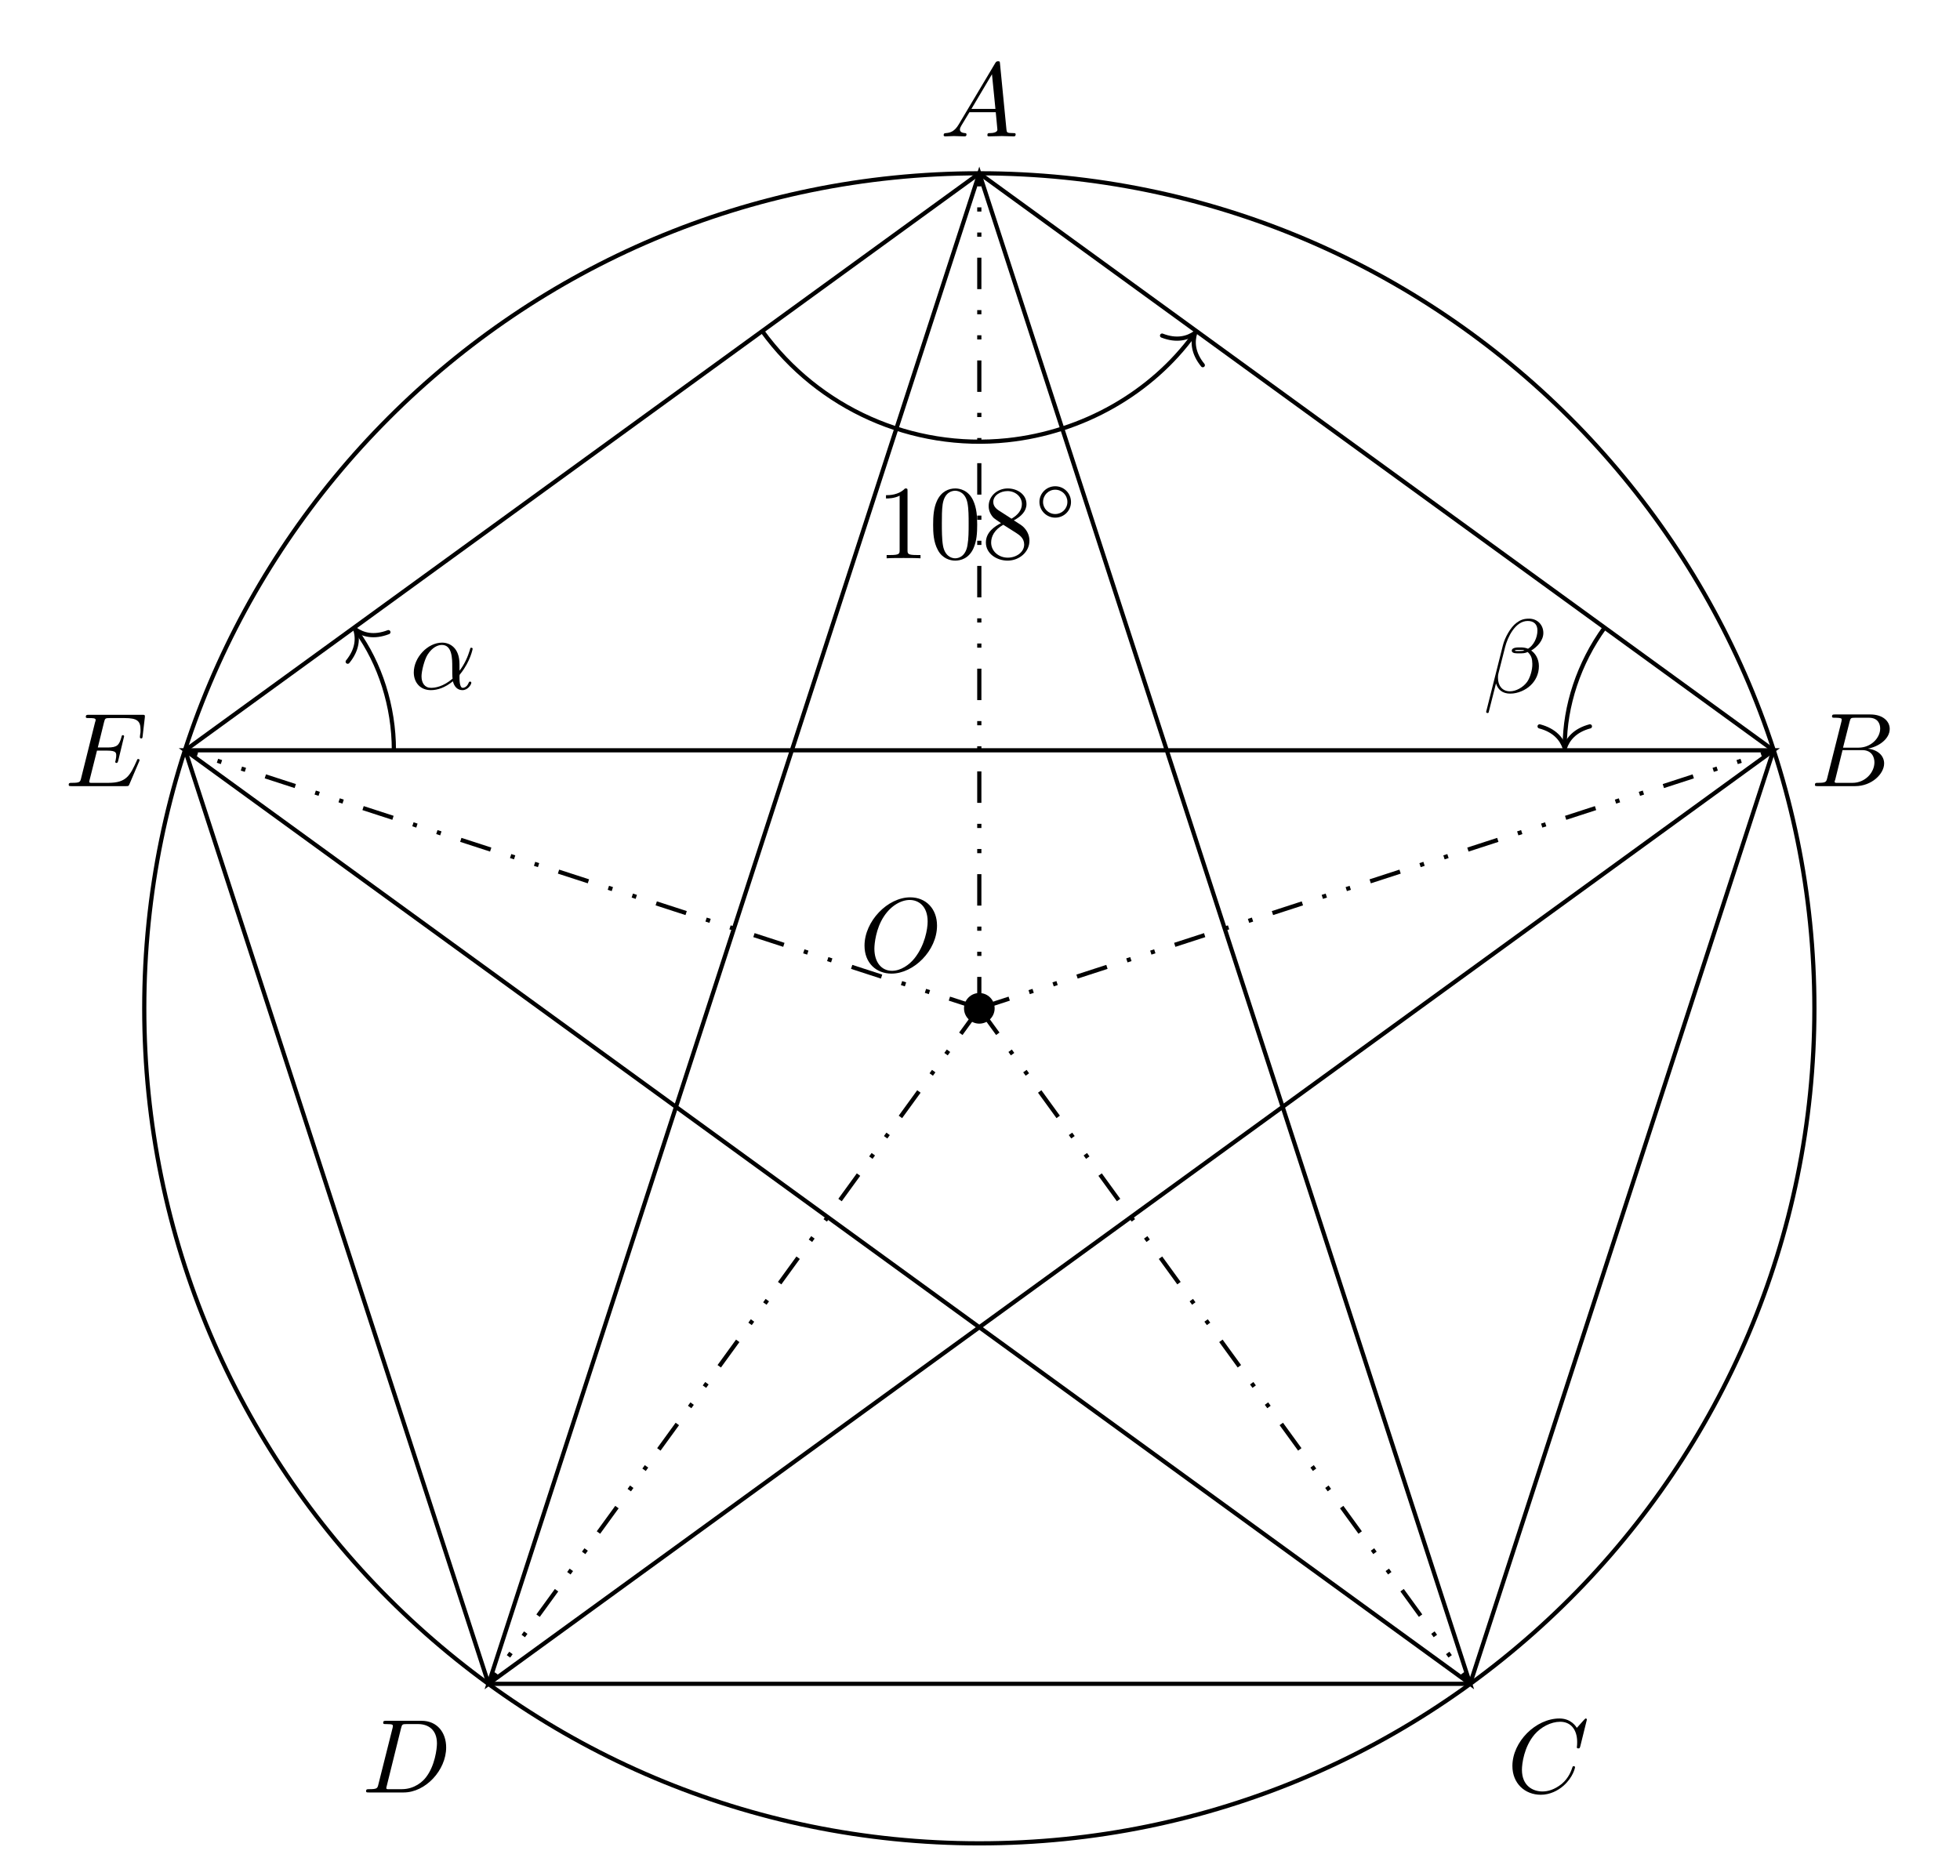
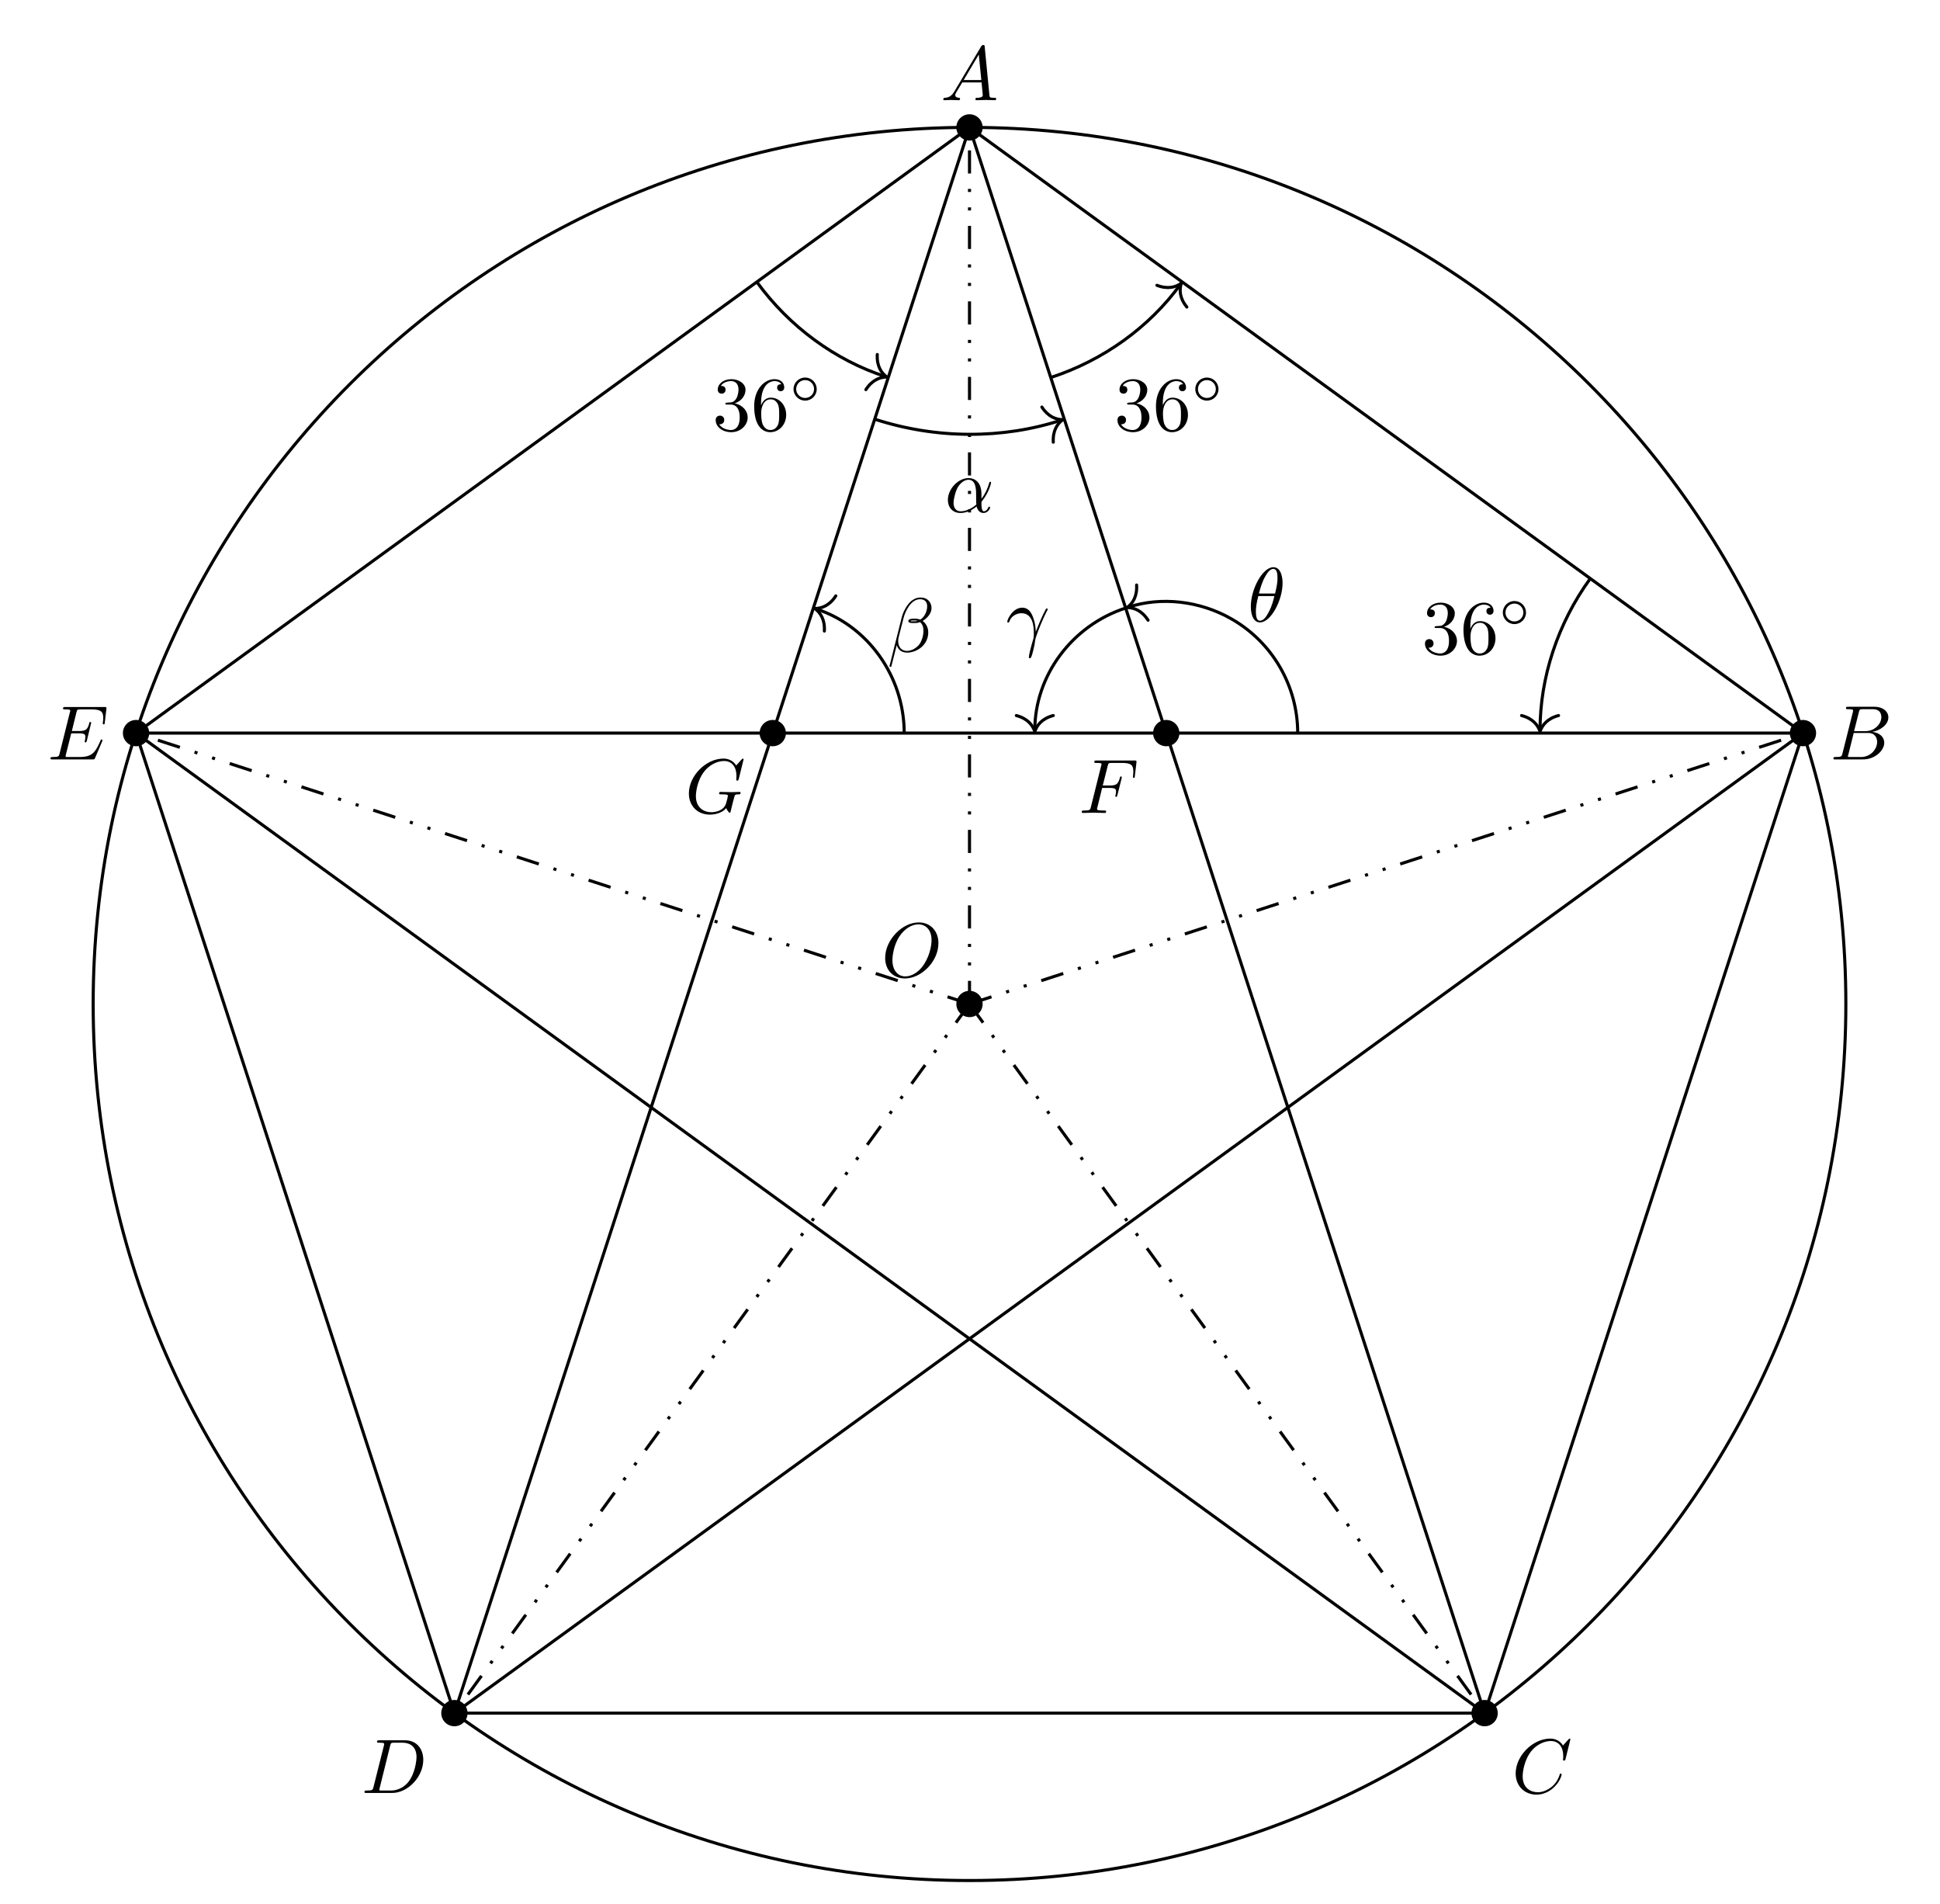
- <svg xmlns="http://www.w3.org/2000/svg" xmlns:xlink="http://www.w3.org/1999/xlink" width="186.288pt" height="178.246pt" viewBox="0 0 186.288 178.246">
+ <svg xmlns="http://www.w3.org/2000/svg" xmlns:xlink="http://www.w3.org/1999/xlink" width="251.01pt" height="246.288pt" viewBox="0 0 251.01 246.288">
  <defs>
    <g>
      <g id="glyph-0-0">
        <path d="M 7.375 -4.344 C 7.375 -5.953 6.312 -7.031 4.828 -7.031 C 2.688 -7.031 0.484 -4.766 0.484 -2.438 C 0.484 -0.781 1.609 0.219 3.047 0.219 C 5.156 0.219 7.375 -1.969 7.375 -4.344 Z M 3.094 -0.047 C 2.109 -0.047 1.422 -0.844 1.422 -2.156 C 1.422 -2.609 1.562 -4.062 2.328 -5.219 C 3.016 -6.266 3.984 -6.781 4.781 -6.781 C 5.594 -6.781 6.484 -6.219 6.484 -4.734 C 6.484 -4.016 6.219 -2.469 5.234 -1.234 C 4.75 -0.625 3.938 -0.047 3.094 -0.047 Z M 3.094 -0.047 " />
      </g>
      <g id="glyph-0-1">
+         <path d="M 3.016 -3.234 L 3.984 -3.234 C 4.734 -3.234 4.812 -3.078 4.812 -2.797 C 4.812 -2.719 4.812 -2.609 4.75 -2.297 C 4.719 -2.25 4.719 -2.219 4.719 -2.188 C 4.719 -2.109 4.781 -2.078 4.828 -2.078 C 4.938 -2.078 4.938 -2.109 4.984 -2.281 L 5.531 -4.453 C 5.562 -4.562 5.562 -4.578 5.562 -4.609 C 5.562 -4.625 5.547 -4.719 5.438 -4.719 C 5.344 -4.719 5.328 -4.672 5.297 -4.5 C 5.078 -3.734 4.859 -3.547 4 -3.547 L 3.094 -3.547 L 3.734 -6.078 C 3.828 -6.438 3.844 -6.469 4.281 -6.469 L 5.594 -6.469 C 6.812 -6.469 7.047 -6.141 7.047 -5.375 C 7.047 -5.141 7.047 -5.109 7.016 -4.828 C 7 -4.703 7 -4.688 7 -4.656 C 7 -4.609 7.031 -4.531 7.125 -4.531 C 7.234 -4.531 7.234 -4.594 7.25 -4.781 L 7.453 -6.516 C 7.484 -6.781 7.438 -6.781 7.188 -6.781 L 2.297 -6.781 C 2.109 -6.781 2 -6.781 2 -6.578 C 2 -6.469 2.094 -6.469 2.281 -6.469 C 2.656 -6.469 2.938 -6.469 2.938 -6.297 C 2.938 -6.25 2.938 -6.234 2.875 -6.047 L 1.562 -0.781 C 1.469 -0.391 1.453 -0.312 0.656 -0.312 C 0.484 -0.312 0.375 -0.312 0.375 -0.125 C 0.375 0 0.5 0 0.531 0 C 0.812 0 1.562 -0.031 1.844 -0.031 C 2.172 -0.031 3 0 3.328 0 C 3.422 0 3.531 0 3.531 -0.188 C 3.531 -0.266 3.484 -0.297 3.484 -0.297 C 3.453 -0.312 3.422 -0.312 3.203 -0.312 C 2.984 -0.312 2.938 -0.312 2.688 -0.328 C 2.391 -0.359 2.359 -0.406 2.359 -0.531 C 2.359 -0.547 2.359 -0.609 2.406 -0.75 Z M 3.016 -3.234 " />
+       </g>
+       <g id="glyph-0-2">
+         <path d="M 7.578 -6.922 C 7.578 -6.953 7.562 -7.031 7.469 -7.031 C 7.438 -7.031 7.422 -7.016 7.312 -6.906 L 6.625 -6.141 C 6.531 -6.281 6.078 -7.031 4.969 -7.031 C 2.734 -7.031 0.5 -4.828 0.5 -2.516 C 0.5 -0.922 1.609 0.219 3.219 0.219 C 3.656 0.219 4.109 0.125 4.469 -0.016 C 4.969 -0.219 5.156 -0.422 5.328 -0.625 C 5.422 -0.375 5.688 -0.016 5.781 -0.016 C 5.828 -0.016 5.859 -0.047 5.859 -0.047 C 5.875 -0.062 5.969 -0.453 6.016 -0.656 L 6.203 -1.422 C 6.25 -1.594 6.297 -1.766 6.344 -1.938 C 6.453 -2.375 6.453 -2.406 7.031 -2.406 C 7.078 -2.406 7.188 -2.422 7.188 -2.609 C 7.188 -2.688 7.141 -2.719 7.062 -2.719 C 6.828 -2.719 6.234 -2.688 6.016 -2.688 C 5.703 -2.688 4.922 -2.719 4.609 -2.719 C 4.531 -2.719 4.406 -2.719 4.406 -2.516 C 4.406 -2.406 4.484 -2.406 4.703 -2.406 C 4.719 -2.406 5 -2.406 5.234 -2.391 C 5.5 -2.359 5.547 -2.328 5.547 -2.203 C 5.547 -2.109 5.438 -1.672 5.328 -1.297 C 5.047 -0.203 3.766 -0.094 3.406 -0.094 C 2.453 -0.094 1.406 -0.656 1.406 -2.188 C 1.406 -2.5 1.5 -4.141 2.547 -5.438 C 3.094 -6.109 4.062 -6.719 5.047 -6.719 C 6.062 -6.719 6.656 -5.953 6.656 -4.797 C 6.656 -4.391 6.625 -4.391 6.625 -4.281 C 6.625 -4.188 6.734 -4.188 6.766 -4.188 C 6.891 -4.188 6.891 -4.203 6.953 -4.391 Z M 7.578 -6.922 " />
+       </g>
+       <g id="glyph-0-3">
        <path d="M 1.781 -1.141 C 1.391 -0.484 1 -0.344 0.562 -0.312 C 0.438 -0.297 0.344 -0.297 0.344 -0.109 C 0.344 -0.047 0.406 0 0.484 0 C 0.75 0 1.062 -0.031 1.328 -0.031 C 1.672 -0.031 2.016 0 2.328 0 C 2.391 0 2.516 0 2.516 -0.188 C 2.516 -0.297 2.438 -0.312 2.359 -0.312 C 2.141 -0.328 1.891 -0.406 1.891 -0.656 C 1.891 -0.781 1.953 -0.891 2.031 -1.031 L 2.797 -2.297 L 5.297 -2.297 C 5.312 -2.094 5.453 -0.734 5.453 -0.641 C 5.453 -0.344 4.938 -0.312 4.734 -0.312 C 4.594 -0.312 4.5 -0.312 4.5 -0.109 C 4.5 0 4.609 0 4.641 0 C 5.047 0 5.469 -0.031 5.875 -0.031 C 6.125 -0.031 6.766 0 7.016 0 C 7.062 0 7.188 0 7.188 -0.203 C 7.188 -0.312 7.094 -0.312 6.953 -0.312 C 6.344 -0.312 6.344 -0.375 6.312 -0.672 L 5.703 -6.891 C 5.688 -7.094 5.688 -7.141 5.516 -7.141 C 5.359 -7.141 5.312 -7.062 5.25 -6.969 Z M 2.984 -2.609 L 4.938 -5.906 L 5.266 -2.609 Z M 2.984 -2.609 " />
      </g>
-       <g id="glyph-0-2">
+       <g id="glyph-0-4">
        <path d="M 1.594 -0.781 C 1.5 -0.391 1.469 -0.312 0.688 -0.312 C 0.516 -0.312 0.422 -0.312 0.422 -0.109 C 0.422 0 0.516 0 0.688 0 L 4.25 0 C 5.828 0 7 -1.172 7 -2.156 C 7 -2.875 6.422 -3.453 5.453 -3.562 C 6.484 -3.75 7.531 -4.484 7.531 -5.438 C 7.531 -6.172 6.875 -6.812 5.688 -6.812 L 2.328 -6.812 C 2.141 -6.812 2.047 -6.812 2.047 -6.609 C 2.047 -6.5 2.141 -6.5 2.328 -6.5 C 2.344 -6.5 2.531 -6.5 2.703 -6.484 C 2.875 -6.453 2.969 -6.453 2.969 -6.312 C 2.969 -6.281 2.953 -6.25 2.938 -6.125 Z M 3.094 -3.656 L 3.719 -6.125 C 3.812 -6.469 3.828 -6.5 4.25 -6.5 L 5.547 -6.5 C 6.422 -6.5 6.625 -5.906 6.625 -5.469 C 6.625 -4.594 5.766 -3.656 4.562 -3.656 Z M 2.656 -0.312 C 2.516 -0.312 2.5 -0.312 2.438 -0.312 C 2.328 -0.328 2.297 -0.344 2.297 -0.422 C 2.297 -0.453 2.297 -0.469 2.359 -0.641 L 3.047 -3.422 L 4.922 -3.422 C 5.875 -3.422 6.078 -2.688 6.078 -2.266 C 6.078 -1.281 5.188 -0.312 4 -0.312 Z M 2.656 -0.312 " />
      </g>
-       <g id="glyph-0-3">
+       <g id="glyph-0-5">
        <path d="M 7.578 -6.922 C 7.578 -6.953 7.562 -7.031 7.469 -7.031 C 7.438 -7.031 7.422 -7.016 7.312 -6.906 L 6.625 -6.141 C 6.531 -6.281 6.078 -7.031 4.969 -7.031 C 2.734 -7.031 0.5 -4.828 0.5 -2.516 C 0.5 -0.875 1.672 0.219 3.203 0.219 C 4.062 0.219 4.828 -0.172 5.359 -0.641 C 6.281 -1.453 6.453 -2.359 6.453 -2.391 C 6.453 -2.5 6.344 -2.5 6.328 -2.5 C 6.266 -2.5 6.219 -2.469 6.203 -2.391 C 6.109 -2.109 5.875 -1.391 5.188 -0.812 C 4.5 -0.266 3.875 -0.094 3.359 -0.094 C 2.469 -0.094 1.406 -0.609 1.406 -2.156 C 1.406 -2.734 1.609 -4.344 2.609 -5.516 C 3.219 -6.219 4.156 -6.719 5.047 -6.719 C 6.062 -6.719 6.656 -5.953 6.656 -4.797 C 6.656 -4.391 6.625 -4.391 6.625 -4.281 C 6.625 -4.188 6.734 -4.188 6.766 -4.188 C 6.891 -4.188 6.891 -4.203 6.953 -4.391 Z M 7.578 -6.922 " />
      </g>
-       <g id="glyph-0-4">
+       <g id="glyph-0-6">
        <path d="M 1.578 -0.781 C 1.484 -0.391 1.469 -0.312 0.672 -0.312 C 0.516 -0.312 0.406 -0.312 0.406 -0.125 C 0.406 0 0.484 0 0.672 0 L 3.984 0 C 6.047 0 8.016 -2.109 8.016 -4.281 C 8.016 -5.688 7.172 -6.812 5.672 -6.812 L 2.328 -6.812 C 2.141 -6.812 2.031 -6.812 2.031 -6.625 C 2.031 -6.5 2.109 -6.5 2.312 -6.5 C 2.438 -6.5 2.625 -6.484 2.734 -6.484 C 2.906 -6.453 2.953 -6.438 2.953 -6.312 C 2.953 -6.281 2.953 -6.25 2.922 -6.125 Z M 3.734 -6.125 C 3.828 -6.469 3.844 -6.5 4.281 -6.5 L 5.344 -6.5 C 6.312 -6.5 7.141 -5.969 7.141 -4.656 C 7.141 -4.172 6.953 -2.531 6.094 -1.438 C 5.812 -1.062 5.031 -0.312 3.797 -0.312 L 2.672 -0.312 C 2.531 -0.312 2.516 -0.312 2.453 -0.312 C 2.359 -0.328 2.328 -0.344 2.328 -0.422 C 2.328 -0.453 2.328 -0.469 2.375 -0.641 Z M 3.734 -6.125 " />
      </g>
-       <g id="glyph-0-5">
+       <g id="glyph-0-7">
        <path d="M 7.062 -2.328 C 7.078 -2.375 7.109 -2.438 7.109 -2.469 C 7.109 -2.469 7.109 -2.578 6.984 -2.578 C 6.891 -2.578 6.875 -2.516 6.859 -2.453 C 6.203 -0.984 5.844 -0.312 4.141 -0.312 L 2.688 -0.312 C 2.547 -0.312 2.516 -0.312 2.469 -0.312 C 2.359 -0.328 2.328 -0.344 2.328 -0.422 C 2.328 -0.453 2.328 -0.469 2.375 -0.641 L 3.062 -3.375 L 4.047 -3.375 C 4.891 -3.375 4.891 -3.156 4.891 -2.906 C 4.891 -2.844 4.891 -2.719 4.828 -2.422 C 4.812 -2.375 4.797 -2.344 4.797 -2.312 C 4.797 -2.266 4.828 -2.203 4.922 -2.203 C 5 -2.203 5.031 -2.25 5.078 -2.406 L 5.641 -4.734 C 5.641 -4.797 5.594 -4.844 5.516 -4.844 C 5.438 -4.844 5.406 -4.781 5.391 -4.672 C 5.172 -3.906 5 -3.672 4.078 -3.672 L 3.141 -3.672 L 3.734 -6.078 C 3.828 -6.438 3.844 -6.469 4.281 -6.469 L 5.688 -6.469 C 6.891 -6.469 7.203 -6.188 7.203 -5.359 C 7.203 -5.125 7.203 -5.109 7.156 -4.828 C 7.156 -4.781 7.141 -4.703 7.141 -4.656 C 7.141 -4.609 7.172 -4.531 7.266 -4.531 C 7.375 -4.531 7.391 -4.594 7.406 -4.781 L 7.609 -6.516 C 7.641 -6.781 7.594 -6.781 7.344 -6.781 L 2.297 -6.781 C 2.109 -6.781 2 -6.781 2 -6.578 C 2 -6.469 2.094 -6.469 2.281 -6.469 C 2.656 -6.469 2.938 -6.469 2.938 -6.297 C 2.938 -6.25 2.938 -6.234 2.875 -6.047 L 1.562 -0.781 C 1.469 -0.391 1.453 -0.312 0.656 -0.312 C 0.484 -0.312 0.375 -0.312 0.375 -0.125 C 0.375 0 0.469 0 0.656 0 L 5.828 0 C 6.062 0 6.078 -0.016 6.141 -0.172 Z M 7.062 -2.328 " />
      </g>
-       <g id="glyph-0-6">
+       <g id="glyph-0-8">
        <path d="M 4.75 -2.359 C 4.75 -3.922 3.828 -4.406 3.094 -4.406 C 1.719 -4.406 0.406 -2.984 0.406 -1.578 C 0.406 -0.641 1 0.109 2.031 0.109 C 2.656 0.109 3.375 -0.125 4.125 -0.734 C 4.25 -0.203 4.578 0.109 5.031 0.109 C 5.562 0.109 5.875 -0.438 5.875 -0.594 C 5.875 -0.672 5.812 -0.703 5.75 -0.703 C 5.688 -0.703 5.656 -0.672 5.625 -0.594 C 5.438 -0.109 5.078 -0.109 5.062 -0.109 C 4.75 -0.109 4.75 -0.891 4.75 -1.125 C 4.75 -1.328 4.75 -1.359 4.859 -1.469 C 5.797 -2.656 6 -3.812 6 -3.812 C 6 -3.844 5.984 -3.922 5.875 -3.922 C 5.781 -3.922 5.781 -3.891 5.734 -3.703 C 5.547 -3.078 5.219 -2.328 4.75 -1.734 Z M 4.094 -0.984 C 3.203 -0.219 2.438 -0.109 2.047 -0.109 C 1.453 -0.109 1.141 -0.562 1.141 -1.203 C 1.141 -1.688 1.406 -2.766 1.719 -3.266 C 2.188 -4 2.734 -4.188 3.078 -4.188 C 4.062 -4.188 4.062 -2.875 4.062 -2.109 C 4.062 -1.734 4.062 -1.156 4.094 -0.984 Z M 4.094 -0.984 " />
      </g>
-       <g id="glyph-0-7">
+       <g id="glyph-0-9">
        <path d="M 5.734 -5.672 C 5.734 -6.422 5.188 -7.031 4.375 -7.031 C 3.797 -7.031 3.516 -6.875 3.172 -6.625 C 2.625 -6.219 2.078 -5.25 1.891 -4.5 L 0.297 1.828 C 0.297 1.875 0.344 1.938 0.422 1.938 C 0.5 1.938 0.531 1.906 0.531 1.891 L 1.234 -0.875 C 1.422 -0.266 1.859 0.094 2.594 0.094 C 3.312 0.094 4.062 -0.25 4.516 -0.688 C 5 -1.141 5.312 -1.781 5.312 -2.516 C 5.312 -3.234 4.938 -3.766 4.578 -4 C 5.156 -4.344 5.734 -4.953 5.734 -5.672 Z M 3.938 -4.016 C 3.812 -3.969 3.703 -3.953 3.453 -3.953 C 3.312 -3.953 3.125 -3.938 3.016 -3.984 C 3.047 -4.094 3.406 -4.062 3.516 -4.062 C 3.719 -4.062 3.812 -4.062 3.938 -4.016 Z M 5.172 -5.906 C 5.172 -5.203 4.797 -4.484 4.281 -4.172 C 4 -4.281 3.812 -4.297 3.516 -4.297 C 3.297 -4.297 2.734 -4.312 2.734 -3.984 C 2.734 -3.703 3.25 -3.734 3.422 -3.734 C 3.797 -3.734 3.953 -3.734 4.25 -3.859 C 4.625 -3.5 4.672 -3.188 4.688 -2.734 C 4.703 -2.156 4.469 -1.406 4.188 -1.016 C 3.797 -0.484 3.125 -0.125 2.562 -0.125 C 1.797 -0.125 1.422 -0.703 1.422 -1.406 C 1.422 -1.5 1.422 -1.656 1.469 -1.844 L 2.109 -4.359 C 2.328 -5.219 3.047 -6.812 4.25 -6.812 C 4.828 -6.812 5.172 -6.5 5.172 -5.906 Z M 5.172 -5.906 " />
      </g>
+       <g id="glyph-0-10">
+         <path d="M 0.406 -2.531 C 0.797 -3.672 1.891 -3.688 2 -3.688 C 3.5 -3.688 3.609 -1.938 3.609 -1.156 C 3.609 -0.547 3.562 -0.375 3.484 -0.172 C 3.266 0.547 2.969 1.703 2.969 1.969 C 2.969 2.078 3.016 2.141 3.094 2.141 C 3.234 2.141 3.312 1.922 3.422 1.547 C 3.656 0.703 3.75 0.141 3.781 -0.172 C 3.812 -0.297 3.828 -0.422 3.875 -0.562 C 4.188 -1.547 4.828 -3.031 5.219 -3.812 C 5.297 -3.938 5.406 -4.156 5.406 -4.203 C 5.406 -4.297 5.312 -4.297 5.297 -4.297 C 5.266 -4.297 5.203 -4.297 5.172 -4.234 C 4.656 -3.281 4.25 -2.281 3.859 -1.281 C 3.844 -1.578 3.844 -2.344 3.453 -3.312 C 3.203 -3.922 2.812 -4.406 2.125 -4.406 C 0.875 -4.406 0.172 -2.891 0.172 -2.578 C 0.172 -2.484 0.266 -2.484 0.375 -2.484 Z M 0.406 -2.531 " />
+       </g>
+       <g id="glyph-0-11">
+         <path d="M 4.531 -4.984 C 4.531 -5.641 4.359 -7.031 3.344 -7.031 C 1.953 -7.031 0.422 -4.219 0.422 -1.938 C 0.422 -1 0.703 0.109 1.609 0.109 C 3.016 0.109 4.531 -2.75 4.531 -4.984 Z M 1.469 -3.625 C 1.641 -4.25 1.844 -5.047 2.25 -5.766 C 2.516 -6.25 2.875 -6.812 3.328 -6.812 C 3.812 -6.812 3.875 -6.172 3.875 -5.609 C 3.875 -5.109 3.797 -4.609 3.562 -3.625 Z M 3.469 -3.297 C 3.359 -2.844 3.156 -2 2.766 -1.281 C 2.422 -0.594 2.047 -0.109 1.609 -0.109 C 1.281 -0.109 1.078 -0.406 1.078 -1.328 C 1.078 -1.75 1.141 -2.328 1.391 -3.297 Z M 3.469 -3.297 " />
+       </g>
      <g id="glyph-1-0">
-         <path d="M 2.938 -6.375 C 2.938 -6.625 2.938 -6.641 2.703 -6.641 C 2.078 -6 1.203 -6 0.891 -6 L 0.891 -5.688 C 1.094 -5.688 1.672 -5.688 2.188 -5.953 L 2.188 -0.781 C 2.188 -0.422 2.156 -0.312 1.266 -0.312 L 0.953 -0.312 L 0.953 0 C 1.297 -0.031 2.156 -0.031 2.562 -0.031 C 2.953 -0.031 3.828 -0.031 4.172 0 L 4.172 -0.312 L 3.859 -0.312 C 2.953 -0.312 2.938 -0.422 2.938 -0.781 Z M 2.938 -6.375 " />
+         <path d="M 2.891 -3.516 C 3.703 -3.781 4.281 -4.469 4.281 -5.266 C 4.281 -6.078 3.406 -6.641 2.453 -6.641 C 1.453 -6.641 0.688 -6.047 0.688 -5.281 C 0.688 -4.953 0.906 -4.766 1.203 -4.766 C 1.5 -4.766 1.703 -4.984 1.703 -5.281 C 1.703 -5.766 1.234 -5.766 1.094 -5.766 C 1.391 -6.266 2.047 -6.391 2.406 -6.391 C 2.828 -6.391 3.375 -6.172 3.375 -5.281 C 3.375 -5.156 3.344 -4.578 3.094 -4.141 C 2.797 -3.656 2.453 -3.625 2.203 -3.625 C 2.125 -3.609 1.891 -3.594 1.812 -3.594 C 1.734 -3.578 1.672 -3.562 1.672 -3.469 C 1.672 -3.359 1.734 -3.359 1.906 -3.359 L 2.344 -3.359 C 3.156 -3.359 3.531 -2.688 3.531 -1.703 C 3.531 -0.344 2.844 -0.062 2.406 -0.062 C 1.969 -0.062 1.219 -0.234 0.875 -0.812 C 1.219 -0.766 1.531 -0.984 1.531 -1.359 C 1.531 -1.719 1.266 -1.922 0.984 -1.922 C 0.734 -1.922 0.422 -1.781 0.422 -1.344 C 0.422 -0.438 1.344 0.219 2.438 0.219 C 3.656 0.219 4.562 -0.688 4.562 -1.703 C 4.562 -2.516 3.922 -3.297 2.891 -3.516 Z M 2.891 -3.516 " />
      </g>
      <g id="glyph-1-1">
-         <path d="M 4.578 -3.188 C 4.578 -3.984 4.531 -4.781 4.188 -5.516 C 3.734 -6.484 2.906 -6.641 2.5 -6.641 C 1.891 -6.641 1.172 -6.375 0.75 -5.453 C 0.438 -4.766 0.391 -3.984 0.391 -3.188 C 0.391 -2.438 0.422 -1.547 0.844 -0.781 C 1.266 0.016 2 0.219 2.484 0.219 C 3.016 0.219 3.781 0.016 4.219 -0.938 C 4.531 -1.625 4.578 -2.406 4.578 -3.188 Z M 2.484 0 C 2.094 0 1.5 -0.25 1.328 -1.203 C 1.219 -1.797 1.219 -2.719 1.219 -3.312 C 1.219 -3.953 1.219 -4.609 1.297 -5.141 C 1.484 -6.328 2.234 -6.422 2.484 -6.422 C 2.812 -6.422 3.469 -6.234 3.656 -5.25 C 3.766 -4.688 3.766 -3.938 3.766 -3.312 C 3.766 -2.562 3.766 -1.891 3.656 -1.25 C 3.5 -0.297 2.938 0 2.484 0 Z M 2.484 0 " />
-       </g>
-       <g id="glyph-1-2">
-         <path d="M 1.625 -4.562 C 1.172 -4.859 1.125 -5.188 1.125 -5.359 C 1.125 -5.969 1.781 -6.391 2.484 -6.391 C 3.203 -6.391 3.844 -5.875 3.844 -5.156 C 3.844 -4.578 3.453 -4.109 2.859 -3.766 Z M 3.078 -3.609 C 3.797 -3.984 4.281 -4.5 4.281 -5.156 C 4.281 -6.078 3.406 -6.641 2.5 -6.641 C 1.5 -6.641 0.688 -5.906 0.688 -4.969 C 0.688 -4.797 0.703 -4.344 1.125 -3.875 C 1.234 -3.766 1.609 -3.516 1.859 -3.344 C 1.281 -3.047 0.422 -2.5 0.422 -1.5 C 0.422 -0.453 1.438 0.219 2.484 0.219 C 3.609 0.219 4.562 -0.609 4.562 -1.672 C 4.562 -2.031 4.453 -2.484 4.062 -2.906 C 3.875 -3.109 3.719 -3.203 3.078 -3.609 Z M 2.078 -3.188 L 3.312 -2.406 C 3.594 -2.219 4.062 -1.922 4.062 -1.312 C 4.062 -0.578 3.312 -0.062 2.5 -0.062 C 1.641 -0.062 0.922 -0.672 0.922 -1.5 C 0.922 -2.078 1.234 -2.719 2.078 -3.188 Z M 2.078 -3.188 " />
+         <path d="M 1.312 -3.266 L 1.312 -3.516 C 1.312 -6.031 2.547 -6.391 3.062 -6.391 C 3.297 -6.391 3.719 -6.328 3.938 -5.984 C 3.781 -5.984 3.391 -5.984 3.391 -5.547 C 3.391 -5.234 3.625 -5.078 3.844 -5.078 C 4 -5.078 4.312 -5.172 4.312 -5.562 C 4.312 -6.156 3.875 -6.641 3.047 -6.641 C 1.766 -6.641 0.422 -5.359 0.422 -3.156 C 0.422 -0.484 1.578 0.219 2.5 0.219 C 3.609 0.219 4.562 -0.719 4.562 -2.031 C 4.562 -3.297 3.672 -4.25 2.562 -4.25 C 1.891 -4.25 1.516 -3.75 1.312 -3.266 Z M 2.5 -0.062 C 1.875 -0.062 1.578 -0.656 1.516 -0.812 C 1.328 -1.281 1.328 -2.078 1.328 -2.25 C 1.328 -3.031 1.656 -4.031 2.547 -4.031 C 2.719 -4.031 3.172 -4.031 3.484 -3.406 C 3.656 -3.047 3.656 -2.531 3.656 -2.047 C 3.656 -1.562 3.656 -1.062 3.484 -0.703 C 3.188 -0.109 2.734 -0.062 2.5 -0.062 Z M 2.5 -0.062 " />
      </g>
      <g id="glyph-2-0">
        <path d="M 3.531 -1.734 C 3.531 -2.578 2.859 -3.234 2.031 -3.234 C 1.203 -3.234 0.531 -2.562 0.531 -1.75 C 0.531 -0.906 1.219 -0.25 2.031 -0.25 C 2.875 -0.25 3.531 -0.922 3.531 -1.734 Z M 2.031 -0.594 C 1.375 -0.594 0.875 -1.125 0.875 -1.734 C 0.875 -2.391 1.391 -2.906 2.031 -2.906 C 2.688 -2.906 3.188 -2.375 3.188 -1.75 C 3.188 -1.094 2.672 -0.594 2.031 -0.594 Z M 2.031 -0.594 " />
      </g>
    </g>
    <clipPath id="clip-0">
-       <path clip-rule="nonzero" d="M 8 10 L 179 10 L 179 178.246 L 8 178.246 Z M 8 10 " />
+       <path clip-rule="nonzero" d="M 6 10 L 245 10 L 245 246.289 L 6 246.289 Z M 6 10 " />
    </clipPath>
  </defs>
  <g clip-path="url(#clip-0)">
-     <path fill="none" stroke-width="0.399" stroke-linecap="butt" stroke-linejoin="miter" stroke="rgb(0%, 0%, 0%)" stroke-opacity="1" stroke-miterlimit="10" d="M 79.369 -0.002 C 79.369 43.834 43.834 79.369 -0.002 79.369 C -43.834 79.369 -79.369 43.834 -79.369 -0.002 C -79.369 -43.838 -43.834 -79.369 -0.002 -79.369 C 43.834 -79.369 79.369 -43.838 79.369 -0.002 Z M 79.369 -0.002 " transform="matrix(1, 0, 0, -1, 93.08, 95.842)" />
+     <path fill="none" stroke-width="0.399" stroke-linecap="butt" stroke-linejoin="miter" stroke="rgb(0%, 0%, 0%)" stroke-opacity="1" stroke-miterlimit="10" d="M 113.387 0.001 C 113.387 62.622 62.621 113.388 0 113.388 C -62.625 113.388 -113.386 62.622 -113.386 0.001 C -113.386 -62.624 -62.625 -113.386 0 -113.386 C 62.621 -113.386 113.387 -62.624 113.387 0.001 Z M 113.387 0.001 " transform="matrix(1, 0, 0, -1, 125.441, 129.868)" />
  </g>
-   <path fill="none" stroke-width="0.399" stroke-linecap="butt" stroke-linejoin="miter" stroke="rgb(0%, 0%, 0%)" stroke-opacity="1" stroke-miterlimit="10" d="M -0.002 79.362 L -75.478 24.526 L -46.646 -64.205 L 46.647 -64.205 L 75.479 24.526 Z M -0.002 79.362 " transform="matrix(1, 0, 0, -1, 93.08, 95.842)" />
-   <path fill="none" stroke-width="0.399" stroke-linecap="butt" stroke-linejoin="miter" stroke="rgb(0%, 0%, 0%)" stroke-opacity="1" stroke-dasharray="2.989 1.993 0.399 1.993 0.399 1.993" stroke-miterlimit="10" d="M -0.002 -0.002 L -0.002 79.362 " transform="matrix(1, 0, 0, -1, 93.08, 95.842)" />
-   <path fill="none" stroke-width="0.399" stroke-linecap="butt" stroke-linejoin="miter" stroke="rgb(0%, 0%, 0%)" stroke-opacity="1" stroke-dasharray="2.989 1.993 0.399 1.993 0.399 1.993" stroke-miterlimit="10" d="M -0.002 -0.002 L -75.478 24.526 " transform="matrix(1, 0, 0, -1, 93.08, 95.842)" />
-   <path fill="none" stroke-width="0.399" stroke-linecap="butt" stroke-linejoin="miter" stroke="rgb(0%, 0%, 0%)" stroke-opacity="1" stroke-dasharray="2.989 1.993 0.399 1.993 0.399 1.993" stroke-miterlimit="10" d="M -0.002 -0.002 L -46.646 -64.205 " transform="matrix(1, 0, 0, -1, 93.08, 95.842)" />
-   <path fill="none" stroke-width="0.399" stroke-linecap="butt" stroke-linejoin="miter" stroke="rgb(0%, 0%, 0%)" stroke-opacity="1" stroke-dasharray="2.989 1.993 0.399 1.993 0.399 1.993" stroke-miterlimit="10" d="M -0.002 -0.002 L 46.647 -64.205 " transform="matrix(1, 0, 0, -1, 93.08, 95.842)" />
-   <path fill="none" stroke-width="0.399" stroke-linecap="butt" stroke-linejoin="miter" stroke="rgb(0%, 0%, 0%)" stroke-opacity="1" stroke-dasharray="2.989 1.993 0.399 1.993 0.399 1.993" stroke-miterlimit="10" d="M -0.002 -0.002 L 75.479 24.526 " transform="matrix(1, 0, 0, -1, 93.08, 95.842)" />
-   <path fill="none" stroke-width="0.399" stroke-linecap="butt" stroke-linejoin="miter" stroke="rgb(0%, 0%, 0%)" stroke-opacity="1" stroke-miterlimit="10" d="M -0.002 79.362 L -46.646 -64.205 L 75.479 24.526 L -75.478 24.526 L 46.647 -64.205 Z M -0.002 79.362 " transform="matrix(1, 0, 0, -1, 93.08, 95.842)" />
+   <path fill="none" stroke-width="0.399" stroke-linecap="butt" stroke-linejoin="miter" stroke="rgb(0%, 0%, 0%)" stroke-opacity="1" stroke-miterlimit="10" d="M 0 113.388 L -107.839 35.04 L -66.648 -91.734 L 66.649 -91.734 L 107.84 35.04 Z M 0 113.388 " transform="matrix(1, 0, 0, -1, 125.441, 129.868)" />
+   <path fill="none" stroke-width="0.399" stroke-linecap="butt" stroke-linejoin="miter" stroke="rgb(0%, 0%, 0%)" stroke-opacity="1" stroke-dasharray="2.989 1.993 0.399 1.993 0.399 1.993" stroke-miterlimit="10" d="M 0 0.001 L 0 113.388 " transform="matrix(1, 0, 0, -1, 125.441, 129.868)" />
+   <path fill="none" stroke-width="0.399" stroke-linecap="butt" stroke-linejoin="miter" stroke="rgb(0%, 0%, 0%)" stroke-opacity="1" stroke-dasharray="2.989 1.993 0.399 1.993 0.399 1.993" stroke-miterlimit="10" d="M 0 0.001 L -107.839 35.04 " transform="matrix(1, 0, 0, -1, 125.441, 129.868)" />
+   <path fill="none" stroke-width="0.399" stroke-linecap="butt" stroke-linejoin="miter" stroke="rgb(0%, 0%, 0%)" stroke-opacity="1" stroke-dasharray="2.989 1.993 0.399 1.993 0.399 1.993" stroke-miterlimit="10" d="M 0 0.001 L -66.648 -91.734 " transform="matrix(1, 0, 0, -1, 125.441, 129.868)" />
+   <path fill="none" stroke-width="0.399" stroke-linecap="butt" stroke-linejoin="miter" stroke="rgb(0%, 0%, 0%)" stroke-opacity="1" stroke-dasharray="2.989 1.993 0.399 1.993 0.399 1.993" stroke-miterlimit="10" d="M 0 0.001 L 66.649 -91.734 " transform="matrix(1, 0, 0, -1, 125.441, 129.868)" />
+   <path fill="none" stroke-width="0.399" stroke-linecap="butt" stroke-linejoin="miter" stroke="rgb(0%, 0%, 0%)" stroke-opacity="1" stroke-dasharray="2.989 1.993 0.399 1.993 0.399 1.993" stroke-miterlimit="10" d="M 0 0.001 L 107.84 35.04 " transform="matrix(1, 0, 0, -1, 125.441, 129.868)" />
+   <path fill="none" stroke-width="0.399" stroke-linecap="butt" stroke-linejoin="miter" stroke="rgb(0%, 0%, 0%)" stroke-opacity="1" stroke-miterlimit="10" d="M 0 113.388 L -66.648 -91.734 L 107.84 35.04 L -107.839 35.04 L 66.649 -91.734 Z M 0 113.388 " transform="matrix(1, 0, 0, -1, 125.441, 129.868)" />
+   <path fill-rule="nonzero" fill="rgb(0%, 0%, 0%)" fill-opacity="1" d="M 127.141 129.867 C 127.141 128.93 126.379 128.168 125.441 128.168 C 124.5 128.168 123.738 128.93 123.738 129.867 C 123.738 130.809 124.5 131.57 125.441 131.57 C 126.379 131.57 127.141 130.809 127.141 129.867 Z M 127.141 129.867 " />
+   <path fill-rule="nonzero" fill="rgb(0%, 0%, 0%)" fill-opacity="1" d="M 152.598 94.828 C 152.598 93.891 151.836 93.129 150.898 93.129 C 149.957 93.129 149.195 93.891 149.195 94.828 C 149.195 95.77 149.957 96.531 150.898 96.531 C 151.836 96.531 152.598 95.77 152.598 94.828 Z M 152.598 94.828 " />
+   <path fill-rule="nonzero" fill="rgb(0%, 0%, 0%)" fill-opacity="1" d="M 101.684 94.828 C 101.684 93.891 100.922 93.129 99.984 93.129 C 99.047 93.129 98.285 93.891 98.285 94.828 C 98.285 95.77 99.047 96.531 99.984 96.531 C 100.922 96.531 101.684 95.77 101.684 94.828 Z M 101.684 94.828 " />
+   <path fill-rule="nonzero" fill="rgb(0%, 0%, 0%)" fill-opacity="1" d="M 127.141 16.48 C 127.141 15.543 126.379 14.781 125.441 14.781 C 124.5 14.781 123.738 15.543 123.738 16.48 C 123.738 17.422 124.5 18.18 125.441 18.18 C 126.379 18.18 127.141 17.422 127.141 16.48 Z M 127.141 16.48 " />
+   <path fill-rule="nonzero" fill="rgb(0%, 0%, 0%)" fill-opacity="1" d="M 19.305 94.828 C 19.305 93.891 18.543 93.129 17.602 93.129 C 16.664 93.129 15.902 93.891 15.902 94.828 C 15.902 95.77 16.664 96.531 17.602 96.531 C 18.543 96.531 19.305 95.77 19.305 94.828 Z M 19.305 94.828 " />
+   <path fill-rule="nonzero" fill="rgb(0%, 0%, 0%)" fill-opacity="1" d="M 60.496 221.602 C 60.496 220.66 59.734 219.898 58.793 219.898 C 57.855 219.898 57.094 220.66 57.094 221.602 C 57.094 222.539 57.855 223.301 58.793 223.301 C 59.734 223.301 60.496 222.539 60.496 221.602 Z M 60.496 221.602 " />
+   <path fill-rule="nonzero" fill="rgb(0%, 0%, 0%)" fill-opacity="1" d="M 193.789 221.602 C 193.789 220.66 193.027 219.898 192.09 219.898 C 191.148 219.898 190.387 220.66 190.387 221.602 C 190.387 222.539 191.148 223.301 192.09 223.301 C 193.027 223.301 193.789 222.539 193.789 221.602 Z M 193.789 221.602 " />
+   <path fill-rule="nonzero" fill="rgb(0%, 0%, 0%)" fill-opacity="1" d="M 234.98 94.828 C 234.98 93.891 234.219 93.129 233.281 93.129 C 232.34 93.129 231.578 93.891 231.578 94.828 C 231.578 95.77 232.34 96.531 233.281 96.531 C 234.219 96.531 234.98 95.77 234.98 94.828 Z M 234.98 94.828 " />
  <g fill="rgb(0%, 0%, 0%)" fill-opacity="1">
-     <use xlink:href="#glyph-0-0" x="81.684" y="92.323" />
-   </g>
-   <path fill-rule="nonzero" fill="rgb(0%, 0%, 0%)" fill-opacity="1" stroke-width="0.399" stroke-linecap="butt" stroke-linejoin="miter" stroke="rgb(0%, 0%, 0%)" stroke-opacity="1" stroke-miterlimit="10" d="M 1.256 -0.002 C 1.256 0.694 0.693 1.256 -0.002 1.256 C -0.693 1.256 -1.256 0.694 -1.256 -0.002 C -1.256 -0.693 -0.693 -1.256 -0.002 -1.256 C 0.693 -1.256 1.256 -0.693 1.256 -0.002 Z M 1.256 -0.002 " transform="matrix(1, 0, 0, -1, 93.08, 95.842)" />
-   <g fill="rgb(0%, 0%, 0%)" fill-opacity="1">
-     <use xlink:href="#glyph-0-1" x="89.344" y="12.963" />
+     <use xlink:href="#glyph-0-0" x="114.045" y="126.349" />
  </g>
  <g fill="rgb(0%, 0%, 0%)" fill-opacity="1">
-     <use xlink:href="#glyph-0-2" x="172.077" y="74.722" />
+     <use xlink:href="#glyph-0-1" x="139.587" y="105.157" />
  </g>
  <g fill="rgb(0%, 0%, 0%)" fill-opacity="1">
-     <use xlink:href="#glyph-0-3" x="143.246" y="170.374" />
+     <use xlink:href="#glyph-0-2" x="88.632" y="105.157" />
  </g>
  <g fill="rgb(0%, 0%, 0%)" fill-opacity="1">
-     <use xlink:href="#glyph-0-4" x="34.389" y="170.374" />
+     <use xlink:href="#glyph-0-3" x="121.705" y="12.963" />
  </g>
  <g fill="rgb(0%, 0%, 0%)" fill-opacity="1">
-     <use xlink:href="#glyph-0-5" x="6.155" y="74.722" />
-   </g>
-   <path fill="none" stroke-width="0.399" stroke-linecap="butt" stroke-linejoin="miter" stroke="rgb(0%, 0%, 0%)" stroke-opacity="1" stroke-miterlimit="10" d="M -20.639 64.377 C -15.283 57.002 -6.396 53.045 2.666 53.998 C 9.854 54.756 16.393 58.526 20.404 64.053 " transform="matrix(1, 0, 0, -1, 93.08, 95.842)" />
-   <path fill="none" stroke-width="0.399" stroke-linecap="round" stroke-linejoin="round" stroke="rgb(0%, 0%, 0%)" stroke-opacity="1" stroke-miterlimit="10" d="M -2.073 2.392 C -1.696 0.956 -0.85 0.277 -0.002 0 C -0.851 -0.279 -1.694 -0.954 -2.073 -2.393 " transform="matrix(0.58777, -0.809, -0.809, -0.58777, 113.6026, 31.62761)" />
-   <g fill="rgb(0%, 0%, 0%)" fill-opacity="1">
-     <use xlink:href="#glyph-1-0" x="83.318" y="53.068" />
-     <use xlink:href="#glyph-1-1" x="88.299" y="53.068" />
-     <use xlink:href="#glyph-1-2" x="93.281" y="53.068" />
+     <use xlink:href="#glyph-0-4" x="236.798" y="98.234" />
  </g>
  <g fill="rgb(0%, 0%, 0%)" fill-opacity="1">
-     <use xlink:href="#glyph-2-0" x="98.262" y="49.453" />
+     <use xlink:href="#glyph-0-5" x="195.607" y="231.927" />
  </g>
-   <path fill="none" stroke-width="0.399" stroke-linecap="butt" stroke-linejoin="miter" stroke="rgb(0%, 0%, 0%)" stroke-opacity="1" stroke-miterlimit="10" d="M -55.642 24.526 C -55.642 28.717 -56.971 32.799 -59.201 35.869 " transform="matrix(1, 0, 0, -1, 93.08, 95.842)" />
-   <path fill="none" stroke-width="0.399" stroke-linecap="round" stroke-linejoin="round" stroke="rgb(0%, 0%, 0%)" stroke-opacity="1" stroke-miterlimit="10" d="M -2.072 2.391 C -1.694 0.958 -0.85 0.277 0.002 0.001 C -0.849 -0.279 -1.693 -0.955 -2.073 -2.389 " transform="matrix(-0.58777, -0.809, -0.809, 0.58777, 33.76355, 59.81312)" />
  <g fill="rgb(0%, 0%, 0%)" fill-opacity="1">
-     <use xlink:href="#glyph-0-6" x="38.922" y="65.489" />
+     <use xlink:href="#glyph-0-6" x="46.75" y="231.927" />
  </g>
-   <path fill="none" stroke-width="0.399" stroke-linecap="butt" stroke-linejoin="miter" stroke="rgb(0%, 0%, 0%)" stroke-opacity="1" stroke-miterlimit="10" d="M 59.432 36.19 C 56.971 32.799 55.643 28.717 55.643 24.924 " transform="matrix(1, 0, 0, -1, 93.08, 95.842)" />
-   <path fill="none" stroke-width="0.399" stroke-linecap="round" stroke-linejoin="round" stroke="rgb(0%, 0%, 0%)" stroke-opacity="1" stroke-miterlimit="10" d="M -2.073 2.389 C -1.694 0.956 -0.85 0.28 0.002 -0.001 C -0.85 -0.279 -1.694 -0.954 -2.073 -2.392 " transform="matrix(0, 1, 1, 0, 148.724, 71.11556)" />
  <g fill="rgb(0%, 0%, 0%)" fill-opacity="1">
-     <use xlink:href="#glyph-0-7" x="140.953" y="65.835" />
+     <use xlink:href="#glyph-0-7" x="6.155" y="98.234" />
+   </g>
+   <path fill="none" stroke-width="0.399" stroke-linecap="butt" stroke-linejoin="miter" stroke="rgb(0%, 0%, 0%)" stroke-opacity="1" stroke-miterlimit="10" d="M 10.512 81.036 C 17.34 83.255 23.297 87.583 27.286 93.071 " transform="matrix(1, 0, 0, -1, 125.441, 129.868)" />
+   <path fill="none" stroke-width="0.399" stroke-linecap="round" stroke-linejoin="round" stroke="rgb(0%, 0%, 0%)" stroke-opacity="1" stroke-miterlimit="10" d="M -2.072 2.391 C -1.695 0.956 -0.851 0.279 -0.001 -0.001 C -0.851 -0.28 -1.693 -0.955 -2.074 -2.391 " transform="matrix(0.58777, -0.809, -0.809, -0.58777, 152.8436, 36.63555)" />
+   <g fill="rgb(0%, 0%, 0%)" fill-opacity="1">
+     <use xlink:href="#glyph-1-0" x="144.162" y="55.687" />
+     <use xlink:href="#glyph-1-1" x="149.143" y="55.687" />
+   </g>
+   <g fill="rgb(0%, 0%, 0%)" fill-opacity="1">
+     <use xlink:href="#glyph-2-0" x="154.124" y="52.072" />
+   </g>
+   <path fill="none" stroke-width="0.399" stroke-linecap="butt" stroke-linejoin="miter" stroke="rgb(0%, 0%, 0%)" stroke-opacity="1" stroke-miterlimit="10" d="M 80.321 55.032 C 76.098 49.223 73.821 42.22 73.821 35.438 " transform="matrix(1, 0, 0, -1, 125.441, 129.868)" />
+   <path fill="none" stroke-width="0.399" stroke-linecap="round" stroke-linejoin="round" stroke="rgb(0%, 0%, 0%)" stroke-opacity="1" stroke-miterlimit="10" d="M -2.071 2.393 C -1.692 0.955 -0.849 0.279 -0.001 -0.002 C -0.849 -0.279 -1.692 -0.955 -2.071 -2.392 " transform="matrix(0, 1, 1, 0, 199.2635, 94.62975)" />
+   <g fill="rgb(0%, 0%, 0%)" fill-opacity="1">
+     <use xlink:href="#glyph-1-0" x="183.951" y="84.595" />
+     <use xlink:href="#glyph-1-1" x="188.932" y="84.595" />
+   </g>
+   <g fill="rgb(0%, 0%, 0%)" fill-opacity="1">
+     <use xlink:href="#glyph-2-0" x="193.914" y="80.98" />
+   </g>
+   <path fill="none" stroke-width="0.399" stroke-linecap="butt" stroke-linejoin="miter" stroke="rgb(0%, 0%, 0%)" stroke-opacity="1" stroke-miterlimit="10" d="M -27.519 93.395 C -23.296 87.583 -17.343 83.255 -10.89 81.161 " transform="matrix(1, 0, 0, -1, 125.441, 129.868)" />
+   <path fill="none" stroke-width="0.399" stroke-linecap="round" stroke-linejoin="round" stroke="rgb(0%, 0%, 0%)" stroke-opacity="1" stroke-miterlimit="10" d="M -2.073 2.391 C -1.693 0.958 -0.849 0.279 0.002 0.001 C -0.848 -0.279 -1.692 -0.956 -2.072 -2.389 " transform="matrix(0.95107, 0.30899, 0.30899, -0.95107, 114.7404, 48.77019)" />
+   <g fill="rgb(0%, 0%, 0%)" fill-opacity="1">
+     <use xlink:href="#glyph-1-0" x="92.178" y="55.687" />
+     <use xlink:href="#glyph-1-1" x="97.159" y="55.687" />
+   </g>
+   <g fill="rgb(0%, 0%, 0%)" fill-opacity="1">
+     <use xlink:href="#glyph-2-0" x="102.141" y="52.072" />
+   </g>
+   <path fill="none" stroke-width="0.399" stroke-linecap="butt" stroke-linejoin="miter" stroke="rgb(0%, 0%, 0%)" stroke-opacity="1" stroke-miterlimit="10" d="M -12.261 75.645 C -4.293 73.055 4.293 73.055 11.883 75.52 " transform="matrix(1, 0, 0, -1, 125.441, 129.868)" />
+   <path fill="none" stroke-width="0.399" stroke-linecap="round" stroke-linejoin="round" stroke="rgb(0%, 0%, 0%)" stroke-opacity="1" stroke-miterlimit="10" d="M -2.073 2.39 C -1.692 0.956 -0.848 0.28 0.001 -0 C -0.849 -0.279 -1.694 -0.957 -2.073 -2.39 " transform="matrix(0.95105, -0.309, -0.309, -0.95105, 137.5145, 54.28511)" />
+   <g fill="rgb(0%, 0%, 0%)" fill-opacity="1">
+     <use xlink:href="#glyph-0-8" x="122.236" y="66.248" />
+   </g>
+   <path fill="none" stroke-width="0.399" stroke-linecap="butt" stroke-linejoin="miter" stroke="rgb(0%, 0%, 0%)" stroke-opacity="1" stroke-miterlimit="10" d="M -8.449 35.04 C -8.449 42.407 -13.195 48.938 -19.824 51.091 " transform="matrix(1, 0, 0, -1, 125.441, 129.868)" />
+   <path fill="none" stroke-width="0.399" stroke-linecap="round" stroke-linejoin="round" stroke="rgb(0%, 0%, 0%)" stroke-opacity="1" stroke-miterlimit="10" d="M -2.071 2.391 C -1.695 0.957 -0.85 0.278 -0 -0 C -0.85 -0.28 -1.694 -0.957 -2.074 -2.391 " transform="matrix(-0.95107, -0.30899, -0.30899, 0.95107, 105.4296, 78.71488)" />
+   <g fill="rgb(0%, 0%, 0%)" fill-opacity="1">
+     <use xlink:href="#glyph-0-9" x="114.792" y="84.325" />
+   </g>
+   <path fill="none" stroke-width="0.399" stroke-linecap="butt" stroke-linejoin="miter" stroke="rgb(0%, 0%, 0%)" stroke-opacity="1" stroke-miterlimit="10" d="M 20.2 51.216 C 13.196 48.938 8.45 42.407 8.45 35.438 " transform="matrix(1, 0, 0, -1, 125.441, 129.868)" />
+   <path fill="none" stroke-width="0.399" stroke-linecap="round" stroke-linejoin="round" stroke="rgb(0%, 0%, 0%)" stroke-opacity="1" stroke-miterlimit="10" d="M -2.071 2.392 C -1.692 0.954 -0.849 0.279 -0.001 0.001 C -0.849 -0.28 -1.692 -0.956 -2.071 -2.389 " transform="matrix(0, 1, 1, 0, 133.8893, 94.62975)" />
+   <g fill="rgb(0%, 0%, 0%)" fill-opacity="1">
+     <use xlink:href="#glyph-0-10" x="130.154" y="83.01" />
+   </g>
+   <path fill="none" stroke-width="0.399" stroke-linecap="butt" stroke-linejoin="miter" stroke="rgb(0%, 0%, 0%)" stroke-opacity="1" stroke-miterlimit="10" d="M 42.465 35.04 C 42.465 41.114 39.223 46.731 33.961 49.77 C 29.786 52.177 24.786 52.704 20.579 51.337 " transform="matrix(1, 0, 0, -1, 125.441, 129.868)" />
+   <path fill="none" stroke-width="0.399" stroke-linecap="round" stroke-linejoin="round" stroke="rgb(0%, 0%, 0%)" stroke-opacity="1" stroke-miterlimit="10" d="M -2.074 2.393 C -1.695 0.955 -0.851 0.279 -0.001 -0.002 C -0.851 -0.28 -1.695 -0.955 -2.072 -2.393 " transform="matrix(-0.95105, 0.309, 0.309, 0.95105, 145.8314, 78.59172)" />
+   <g fill="rgb(0%, 0%, 0%)" fill-opacity="1">
+     <use xlink:href="#glyph-0-11" x="161.417" y="80.401" />
  </g>
</svg>
